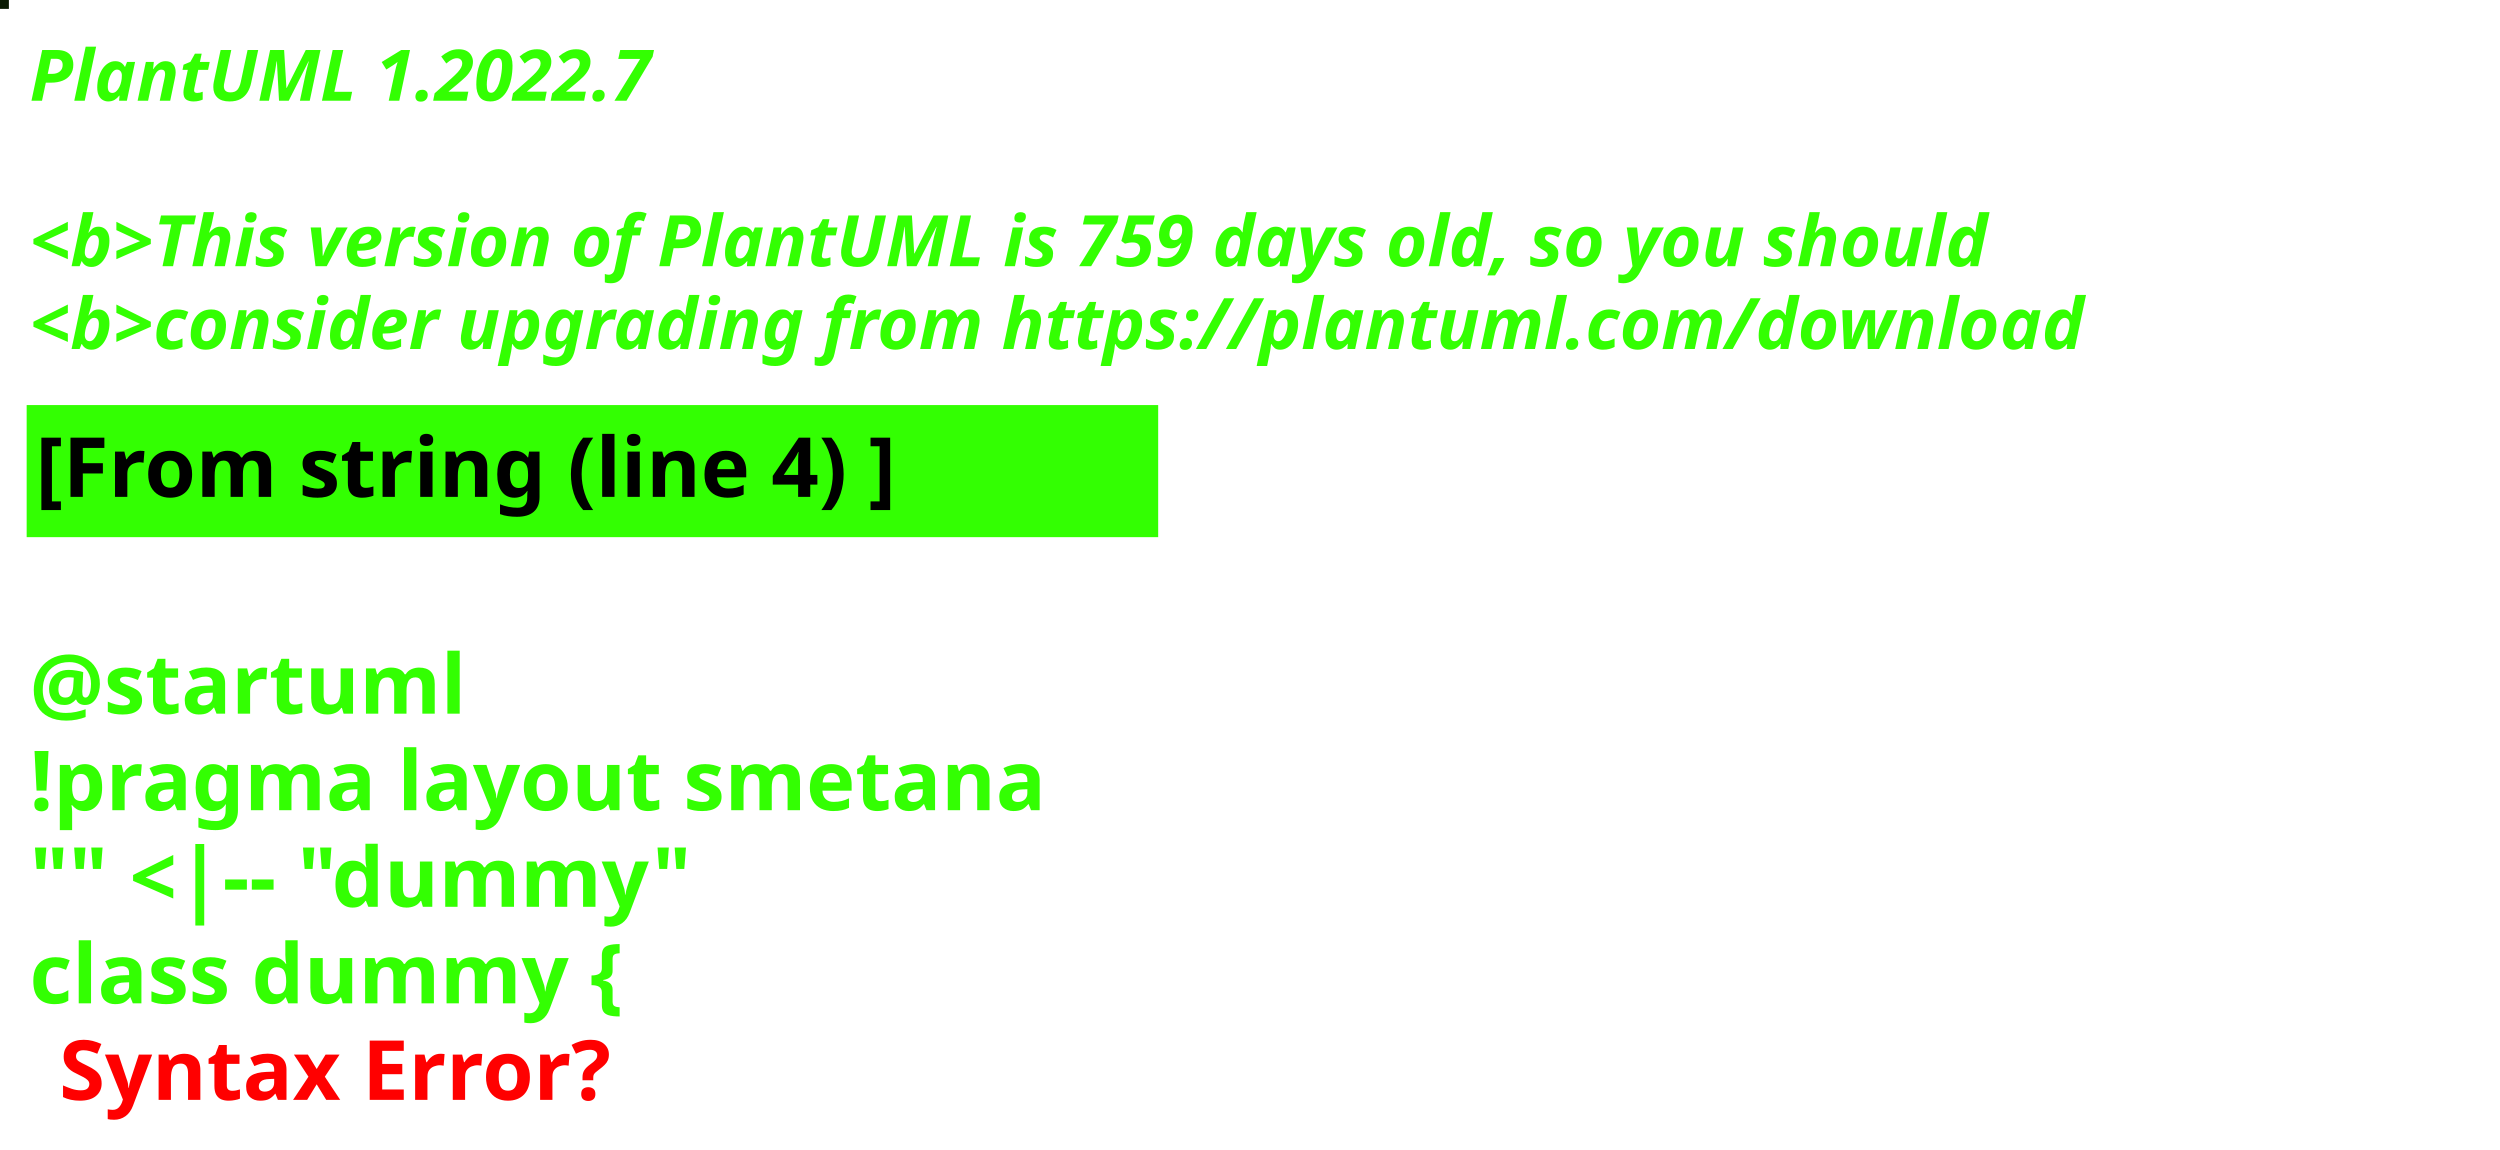
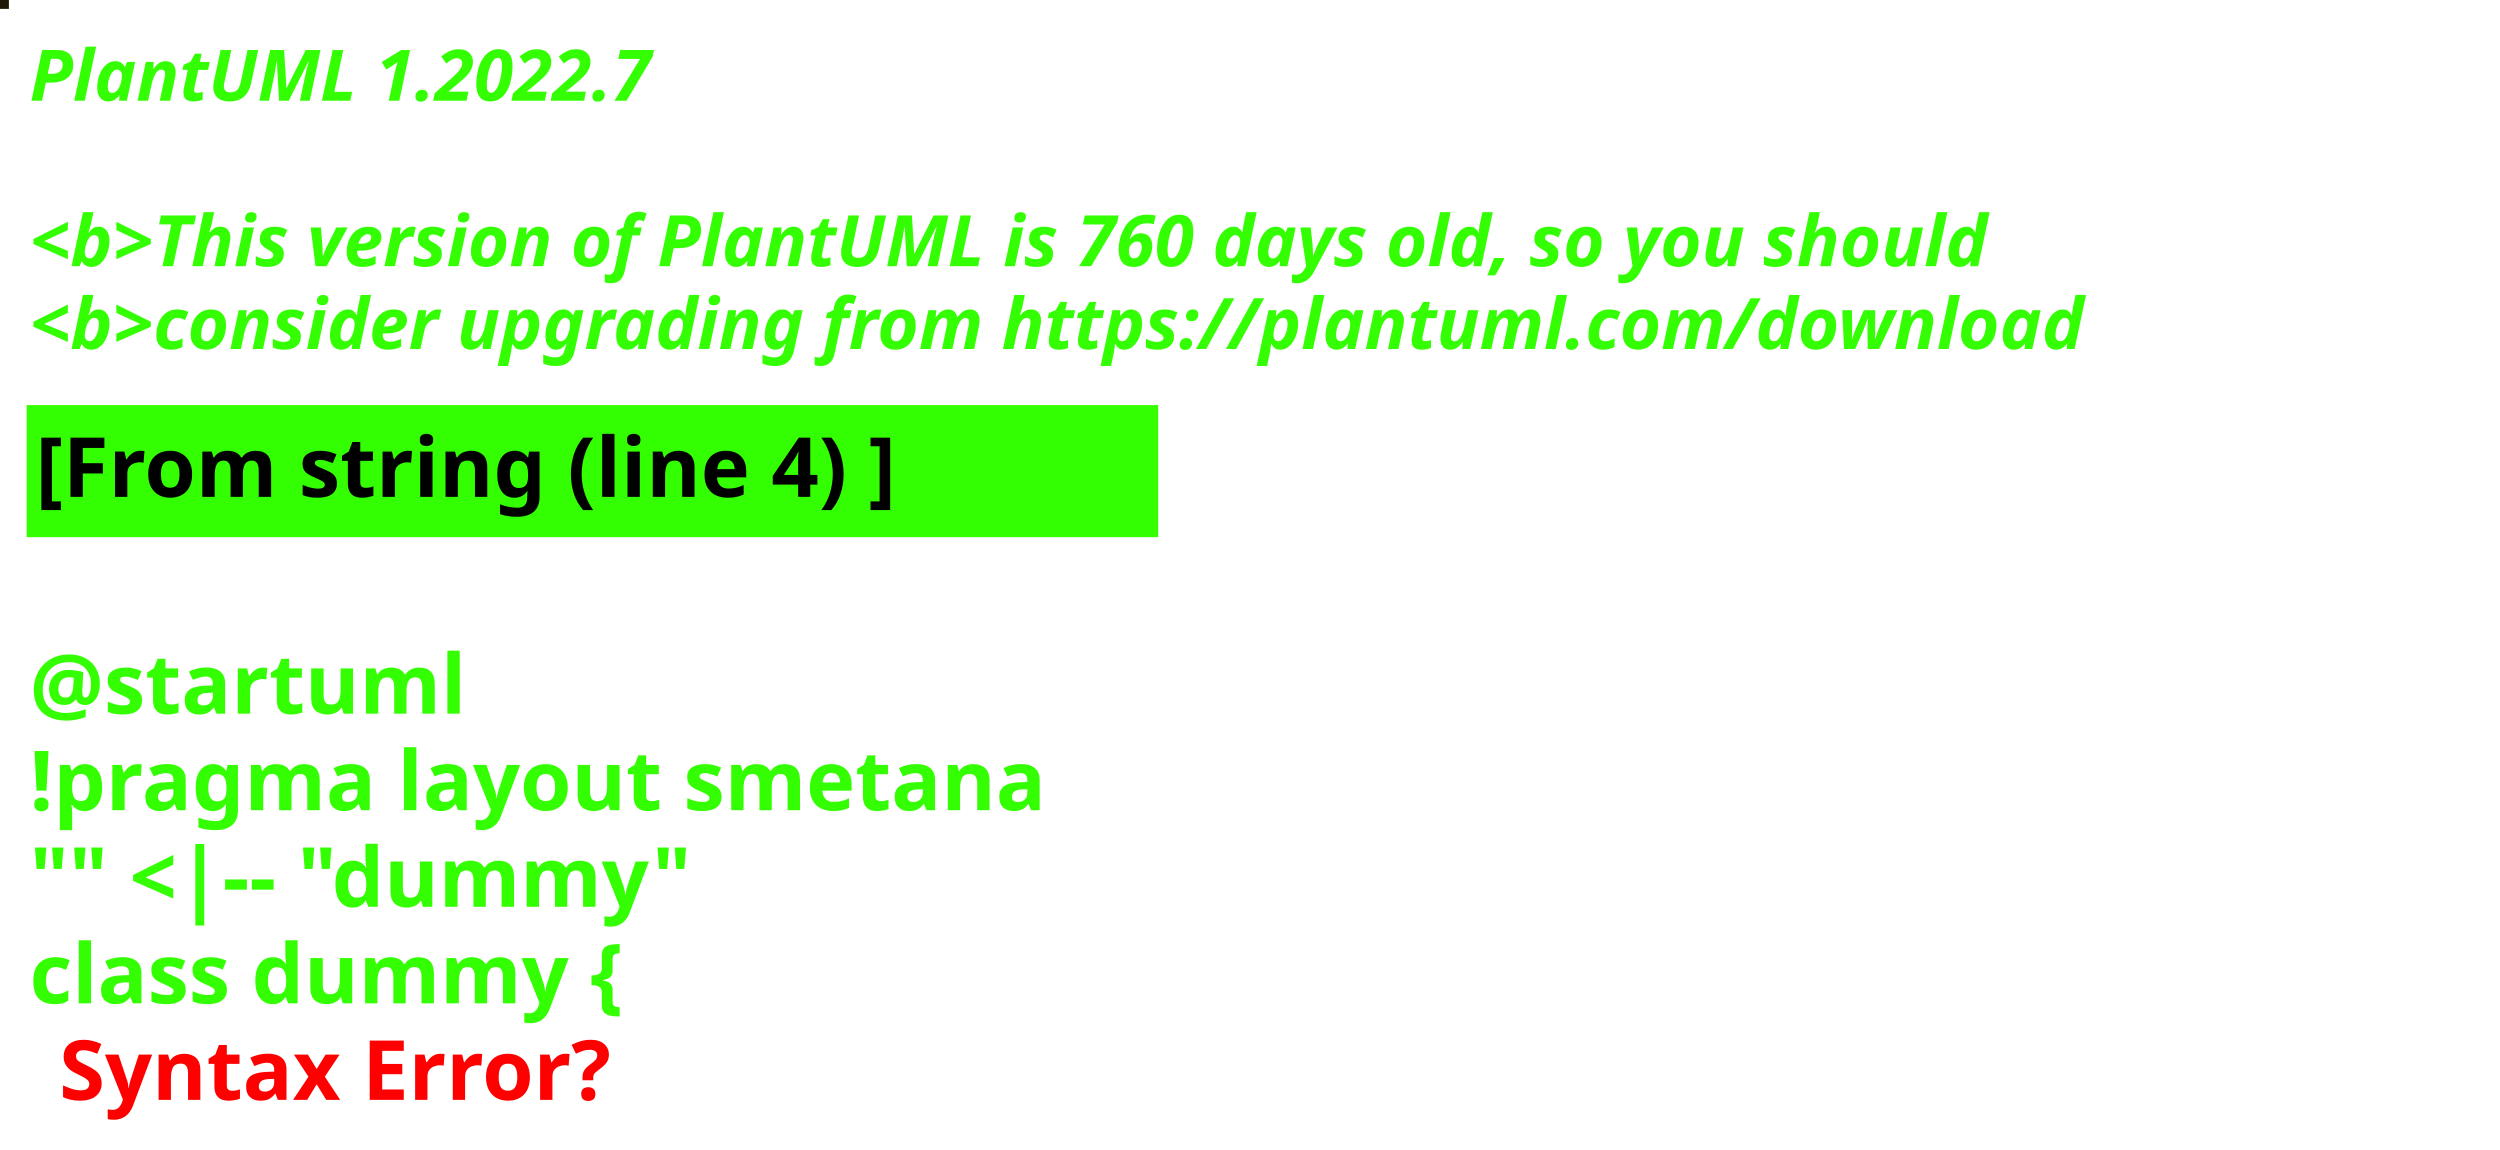
<svg xmlns="http://www.w3.org/2000/svg" contentStyleType="text/css" height="194px" preserveAspectRatio="none" style="width:422px;height:194px;background:#000000;" version="1.1" viewBox="0 0 422 194" width="422px" zoomAndPan="magnify">
  <defs />
  <g>
-     <rect fill="#0A1B03" height="1" style="stroke:#0A1B03;stroke-width:1.0;" width="1" x="0" y="0" />
+     <rect fill="#1F1908" height="1" style="stroke:#1F1908;stroke-width:1.0;" width="1" x="0" y="0" />
    <text fill="#33FF02" font-family="sans-serif" font-size="12" font-style="italic" font-weight="bold" lengthAdjust="spacing" textLength="127" x="5" y="17">PlantUML 1.2022.7</text>
    <text fill="#33FF02" font-family="sans-serif" font-size="12" font-style="italic" font-weight="bold" lengthAdjust="spacing" textLength="4" x="5" y="30.969"> </text>
-     <text fill="#33FF02" font-family="sans-serif" font-size="12" font-style="italic" font-weight="bold" lengthAdjust="spacing" textLength="399" x="5" y="44.938">&lt;b&gt;This version of PlantUML is 759 days old, so you should</text>
+     <text fill="#33FF02" font-family="sans-serif" font-size="12" font-style="italic" font-weight="bold" lengthAdjust="spacing" textLength="399" x="5" y="44.938">&lt;b&gt;This version of PlantUML is 760 days old, so you should</text>
    <text fill="#33FF02" font-family="sans-serif" font-size="12" font-style="italic" font-weight="bold" lengthAdjust="spacing" textLength="408" x="5" y="58.906">&lt;b&gt;consider upgrading from https://plantuml.com/download</text>
    <rect fill="#33FF02" height="21.297" style="stroke:#33FF02;stroke-width:1.0;" width="190" x="5" y="68.875" />
    <text fill="#000000" font-family="sans-serif" font-size="14" font-weight="bold" lengthAdjust="spacing" textLength="168" x="6" y="83.875">[From string (line 4) ]</text>
    <text fill="#33FF02" font-family="sans-serif" font-size="14" font-weight="bold" lengthAdjust="spacing" textLength="5" x="5" y="104.172"> </text>
    <text fill="#33FF02" font-family="sans-serif" font-size="14" font-weight="bold" lengthAdjust="spacing" textLength="79" x="5" y="120.469">@startuml</text>
    <text fill="#33FF02" font-family="sans-serif" font-size="14" font-weight="bold" lengthAdjust="spacing" textLength="190" x="5" y="136.766">!pragma layout smetana</text>
    <text fill="#33FF02" font-family="sans-serif" font-size="14" font-weight="bold" lengthAdjust="spacing" textLength="124" x="5" y="153.062">"" &lt;|-- "dummy"</text>
    <text fill="#33FF02" font-family="sans-serif" font-size="14" font-weight="bold" lengthAdjust="spacing" text-decoration="wavy underline" textLength="117" x="5" y="169.359">class dummy {</text>
    <text fill="#FF0000" font-family="sans-serif" font-size="14" font-weight="bold" lengthAdjust="spacing" textLength="106" x="10" y="185.656">Syntax Error?</text>
  </g>
</svg>
